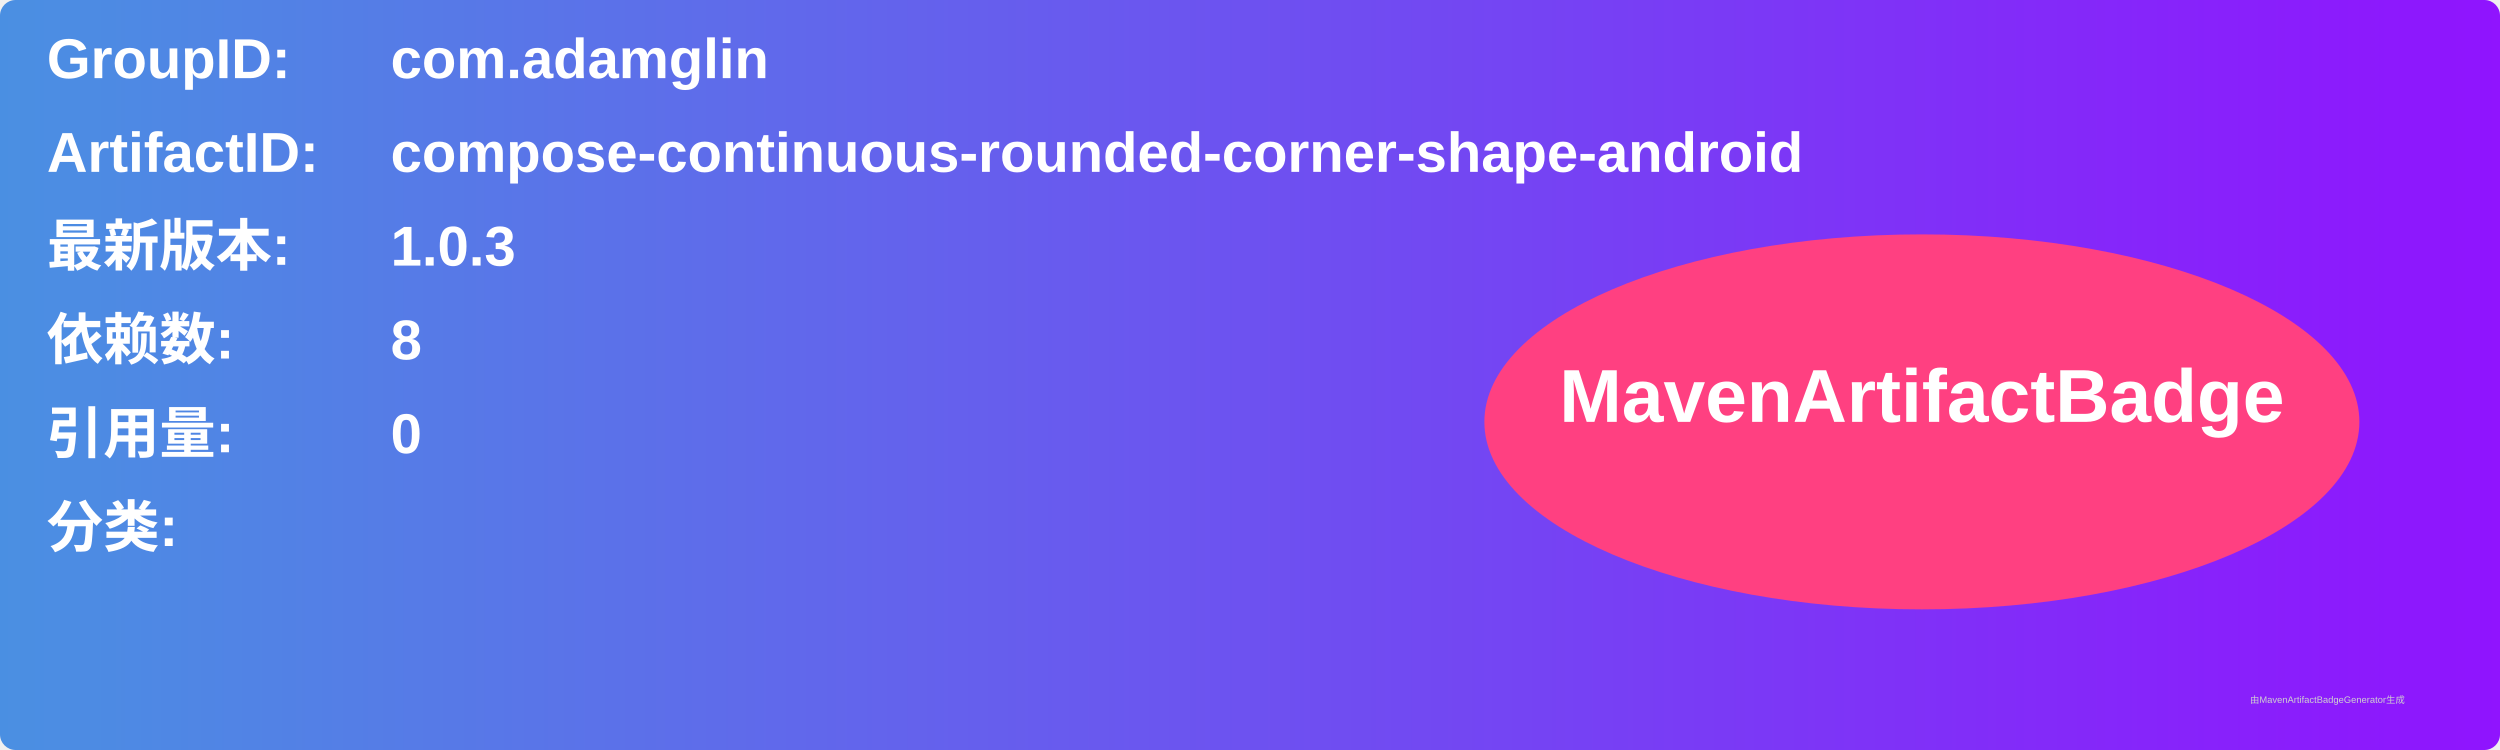
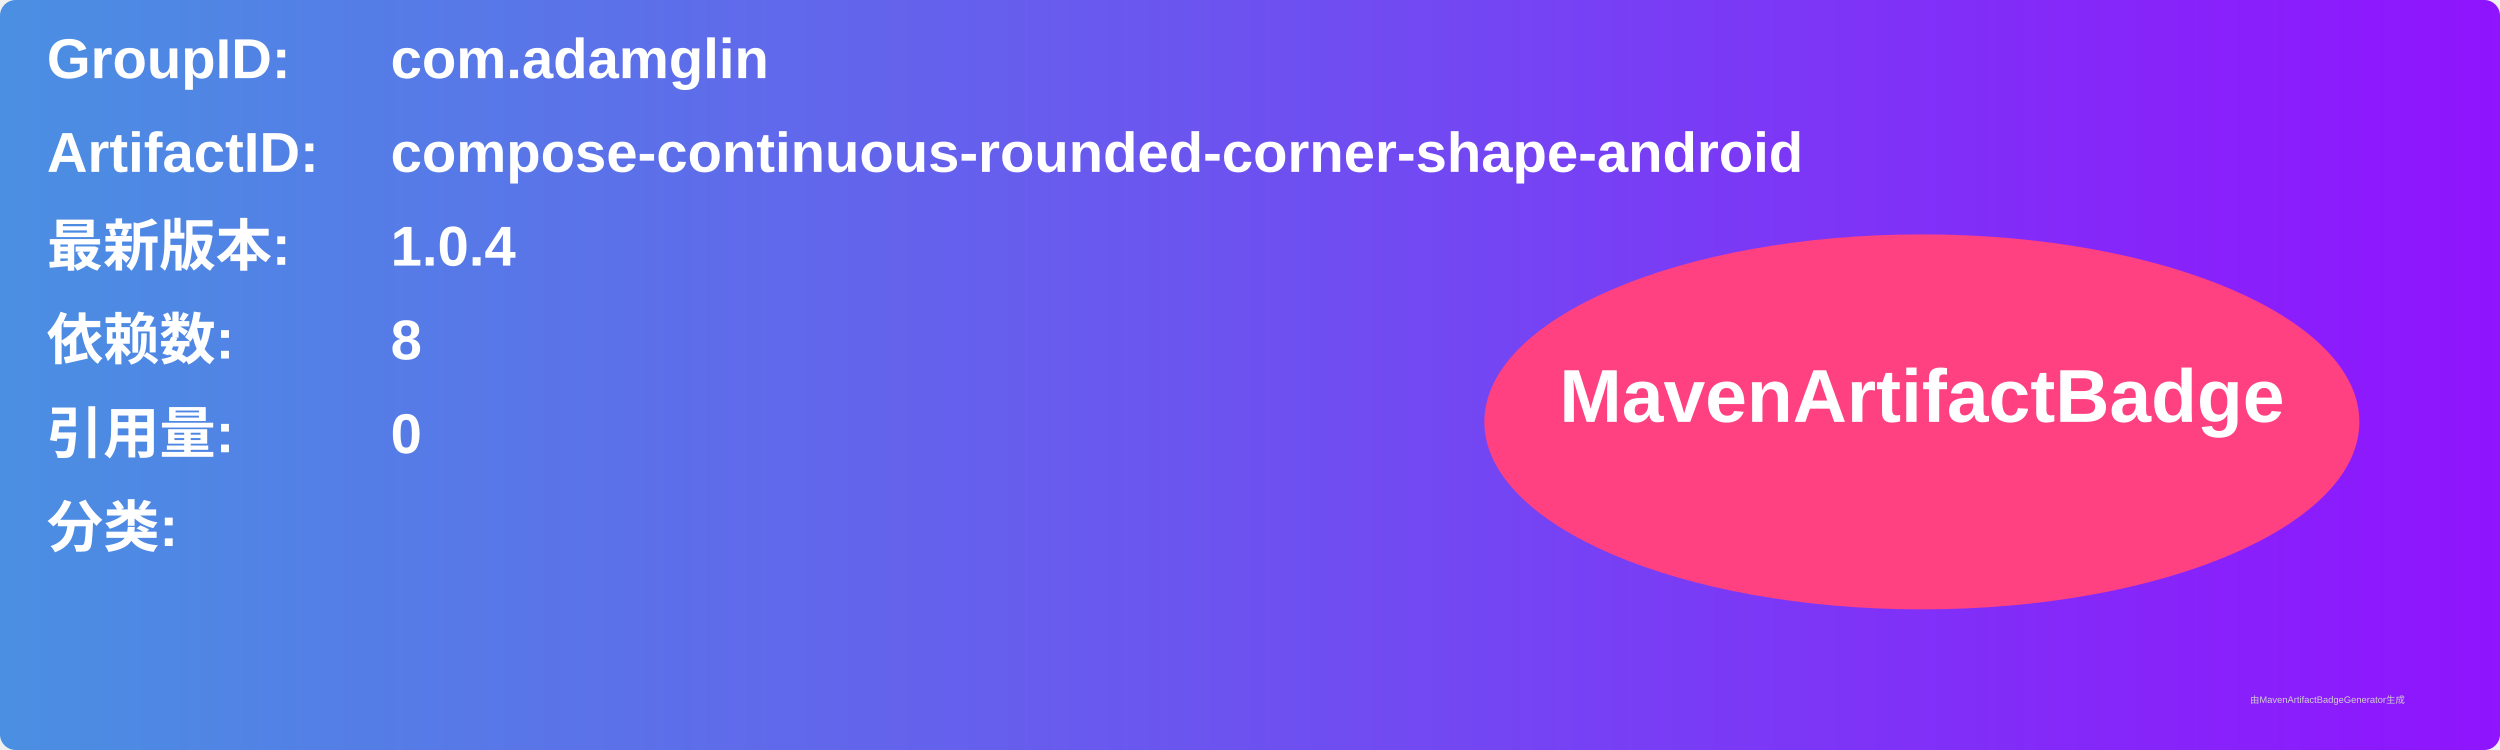
<svg xmlns="http://www.w3.org/2000/svg" width="800" height="240" viewBox="0 0 800 240">
  <linearGradient id="grad" x1="0%" y1="0%" x2="100%" y2="0%">
    <stop offset="0%" stop-color="#4a90e2" />
    <stop offset="100%" stop-color="#9013fe" />
  </linearGradient>
  <rect width="100%" height="100%" rx="5" ry="5" fill="url(#grad)" />
  <g transform="translate(15, 15)">
    <text x="0" y="10" font-family="Arial" font-size="18" fill="white" font-weight="bold" width="260">GroupID:</text>
    <text x="110" y="10" font-family="Arial" font-size="18" fill="white" font-weight="bold" width="460">com.adamglin</text>
    <text x="0" y="40" font-family="Arial" font-size="18" fill="white" font-weight="bold" width="260">ArtifactID:</text>
    <text x="110" y="40" font-family="Arial" font-size="18" fill="white" font-weight="bold" width="460">compose-continuous-rounded-corner-shape-android</text>
    <text x="0" y="70" font-family="Arial" font-size="18" fill="white" font-weight="bold">最新版本:</text>
    <text x="110" y="70" font-family="Arial" font-size="18" fill="white" font-weight="bold">
-       <tspan font-weight="bold">1.0.3</tspan>
+       <tspan font-weight="bold">1.0.4</tspan>
    </text>
    <text x="0" y="100" font-family="Arial" font-size="18" fill="white" font-weight="bold">依赖数: </text>
    <text x="110" y="100" font-family="Arial" font-size="18" fill="white">
      <tspan font-weight="bold">8</tspan>
    </text>
    <text x="0" y="130" font-family="Arial" font-size="18" fill="white" font-weight="bold">引用量: </text>
    <text x="110" y="130" font-family="Arial" font-size="18" fill="white">
      <tspan font-weight="bold">0</tspan>
    </text>
    <text x="0" y="160" font-family="Arial" font-size="18" fill="white" font-weight="bold">分类:</text>
    <text x="10" y="190" font-family="Arial" font-size="10" fill="white">
      <tspan font-weight="bold" />
    </text>
    <ellipse cx="600" cy="120" rx="140" ry="60" fill="#ff4081" />
    <text x="600" y="120" text-anchor="middle" font-family="Arial" font-size="24" fill="white" font-weight="bold">MavenArtifactBadge</text>
  </g>
  <text x="720" y="225" font-family="Arial" font-size="3" fill="#d0d0d0">由MavenArtifactBadgeGenerator生成</text>
</svg>
